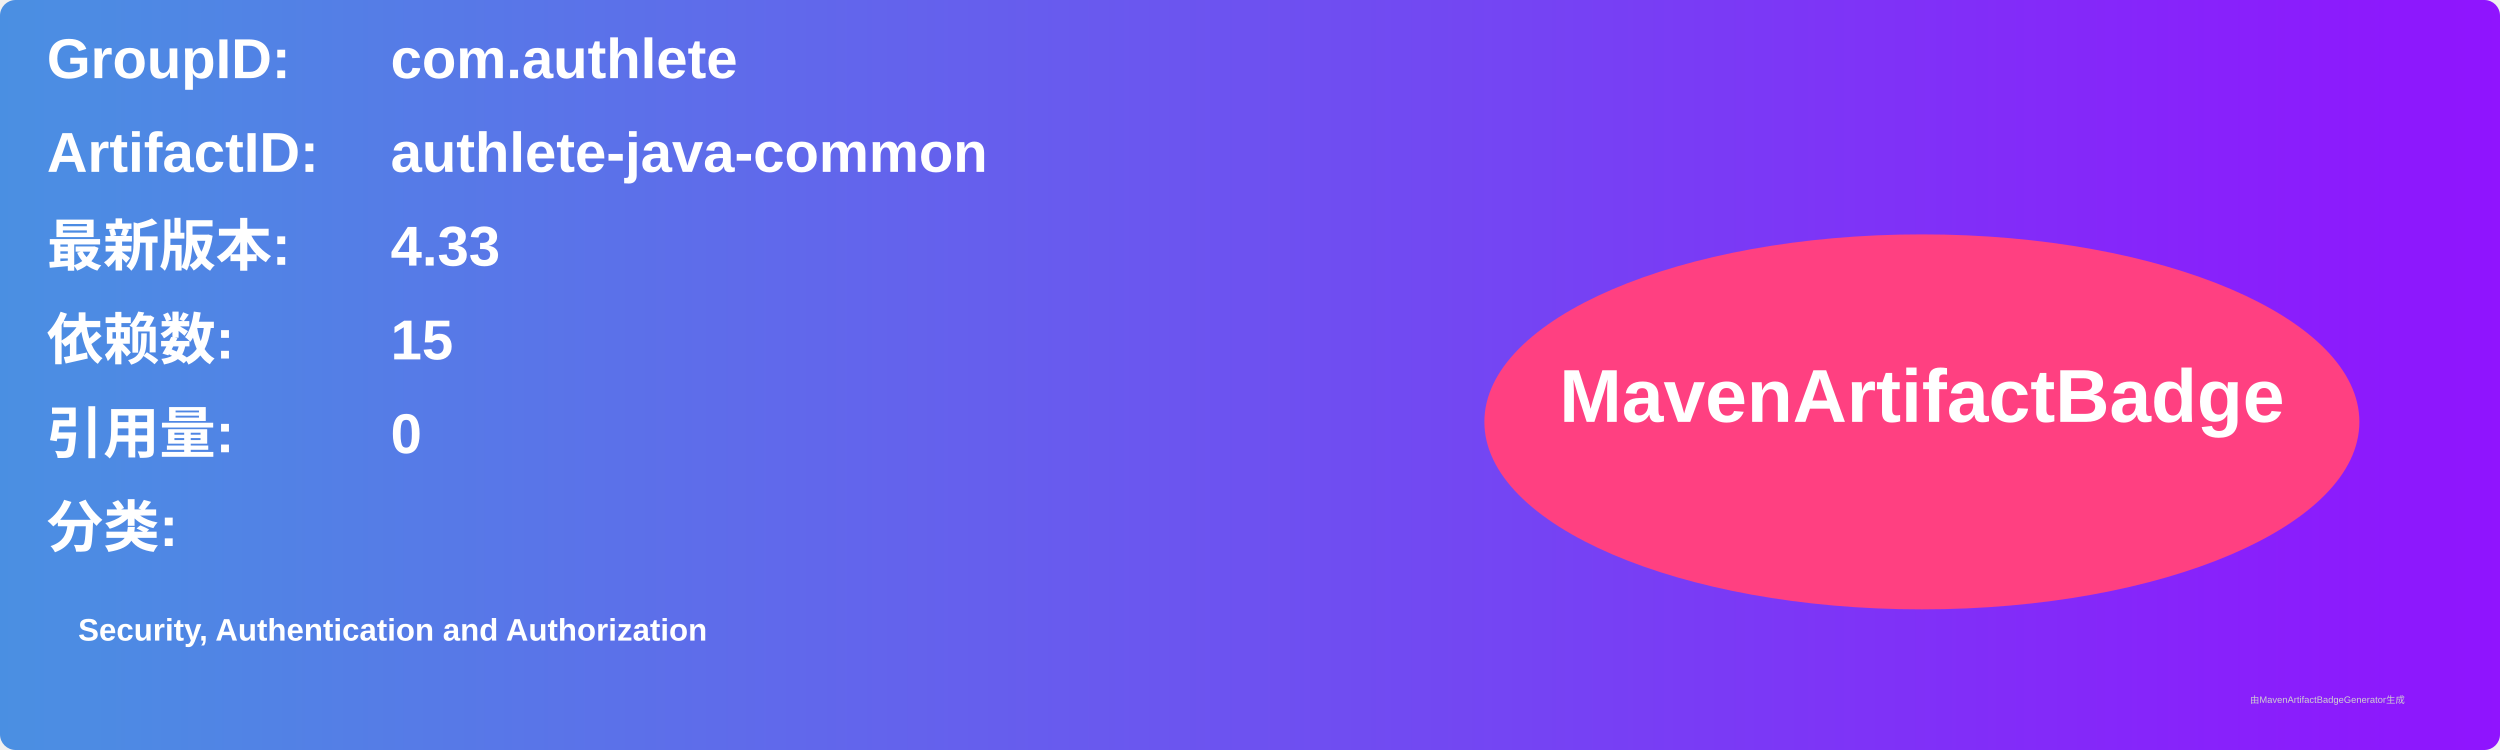
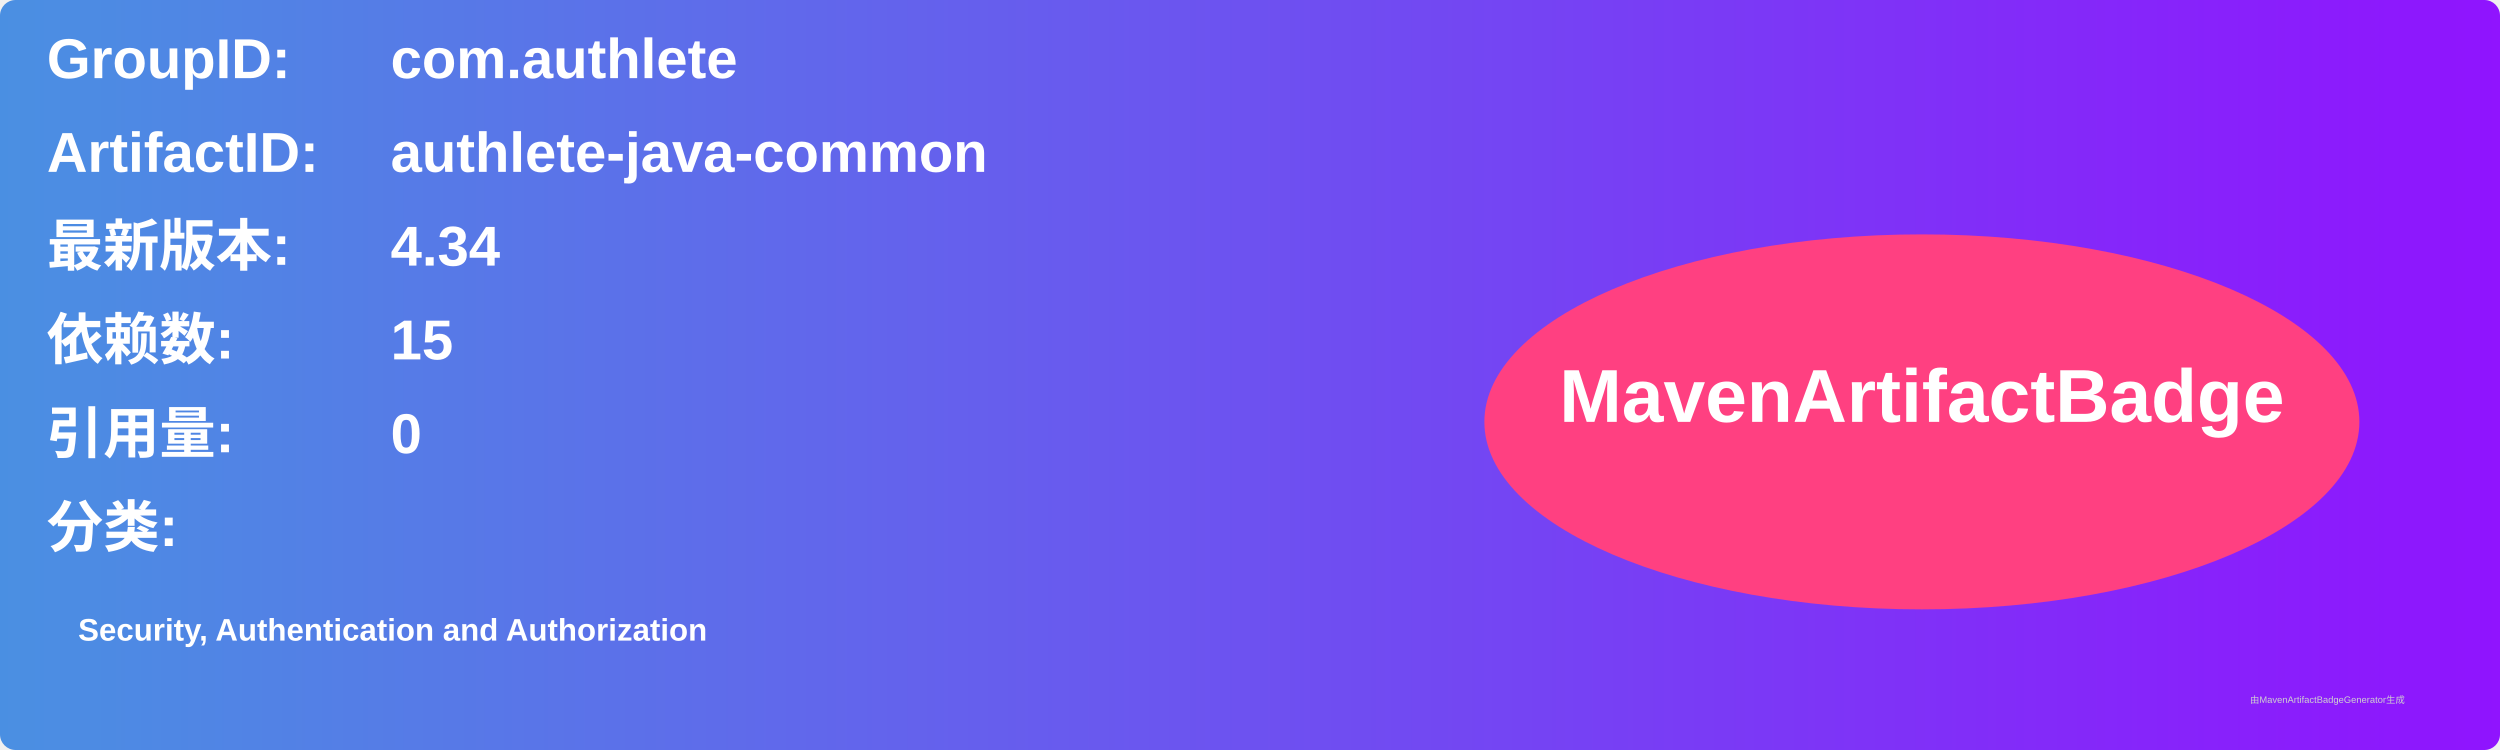
<svg xmlns="http://www.w3.org/2000/svg" width="800" height="240" viewBox="0 0 800 240">
  <linearGradient id="grad" x1="0%" y1="0%" x2="100%" y2="0%">
    <stop offset="0%" stop-color="#4a90e2" />
    <stop offset="100%" stop-color="#9013fe" />
  </linearGradient>
  <rect width="100%" height="100%" rx="5" ry="5" fill="url(#grad)" />
  <g transform="translate(15, 15)">
    <text x="0" y="10" font-family="Arial" font-size="18" fill="white" font-weight="bold" width="260">GroupID:</text>
    <text x="110" y="10" font-family="Arial" font-size="18" fill="white" font-weight="bold" width="460">com.authlete</text>
    <text x="0" y="40" font-family="Arial" font-size="18" fill="white" font-weight="bold" width="260">ArtifactID:</text>
    <text x="110" y="40" font-family="Arial" font-size="18" fill="white" font-weight="bold" width="460">authlete-java-common</text>
    <text x="0" y="70" font-family="Arial" font-size="18" fill="white" font-weight="bold">最新版本:</text>
    <text x="110" y="70" font-family="Arial" font-size="18" fill="white" font-weight="bold">
-       <tspan font-weight="bold">4.33</tspan>
+       <tspan font-weight="bold">4.34</tspan>
    </text>
    <text x="0" y="100" font-family="Arial" font-size="18" fill="white" font-weight="bold">依赖数: </text>
    <text x="110" y="100" font-family="Arial" font-size="18" fill="white">
      <tspan font-weight="bold">15</tspan>
    </text>
    <text x="0" y="130" font-family="Arial" font-size="18" fill="white" font-weight="bold">引用量: </text>
    <text x="110" y="130" font-family="Arial" font-size="18" fill="white">
      <tspan font-weight="bold">0</tspan>
    </text>
    <text x="0" y="160" font-family="Arial" font-size="18" fill="white" font-weight="bold">分类:</text>
    <text x="10" y="190" font-family="Arial" font-size="10" fill="white">
      <tspan font-weight="bold">Security, Authentication and Authorization</tspan>
    </text>
    <ellipse cx="600" cy="120" rx="140" ry="60" fill="#ff4081" />
    <text x="600" y="120" text-anchor="middle" font-family="Arial" font-size="24" fill="white" font-weight="bold">MavenArtifactBadge</text>
  </g>
  <text x="720" y="225" font-family="Arial" font-size="3" fill="#d0d0d0">由MavenArtifactBadgeGenerator生成</text>
</svg>
